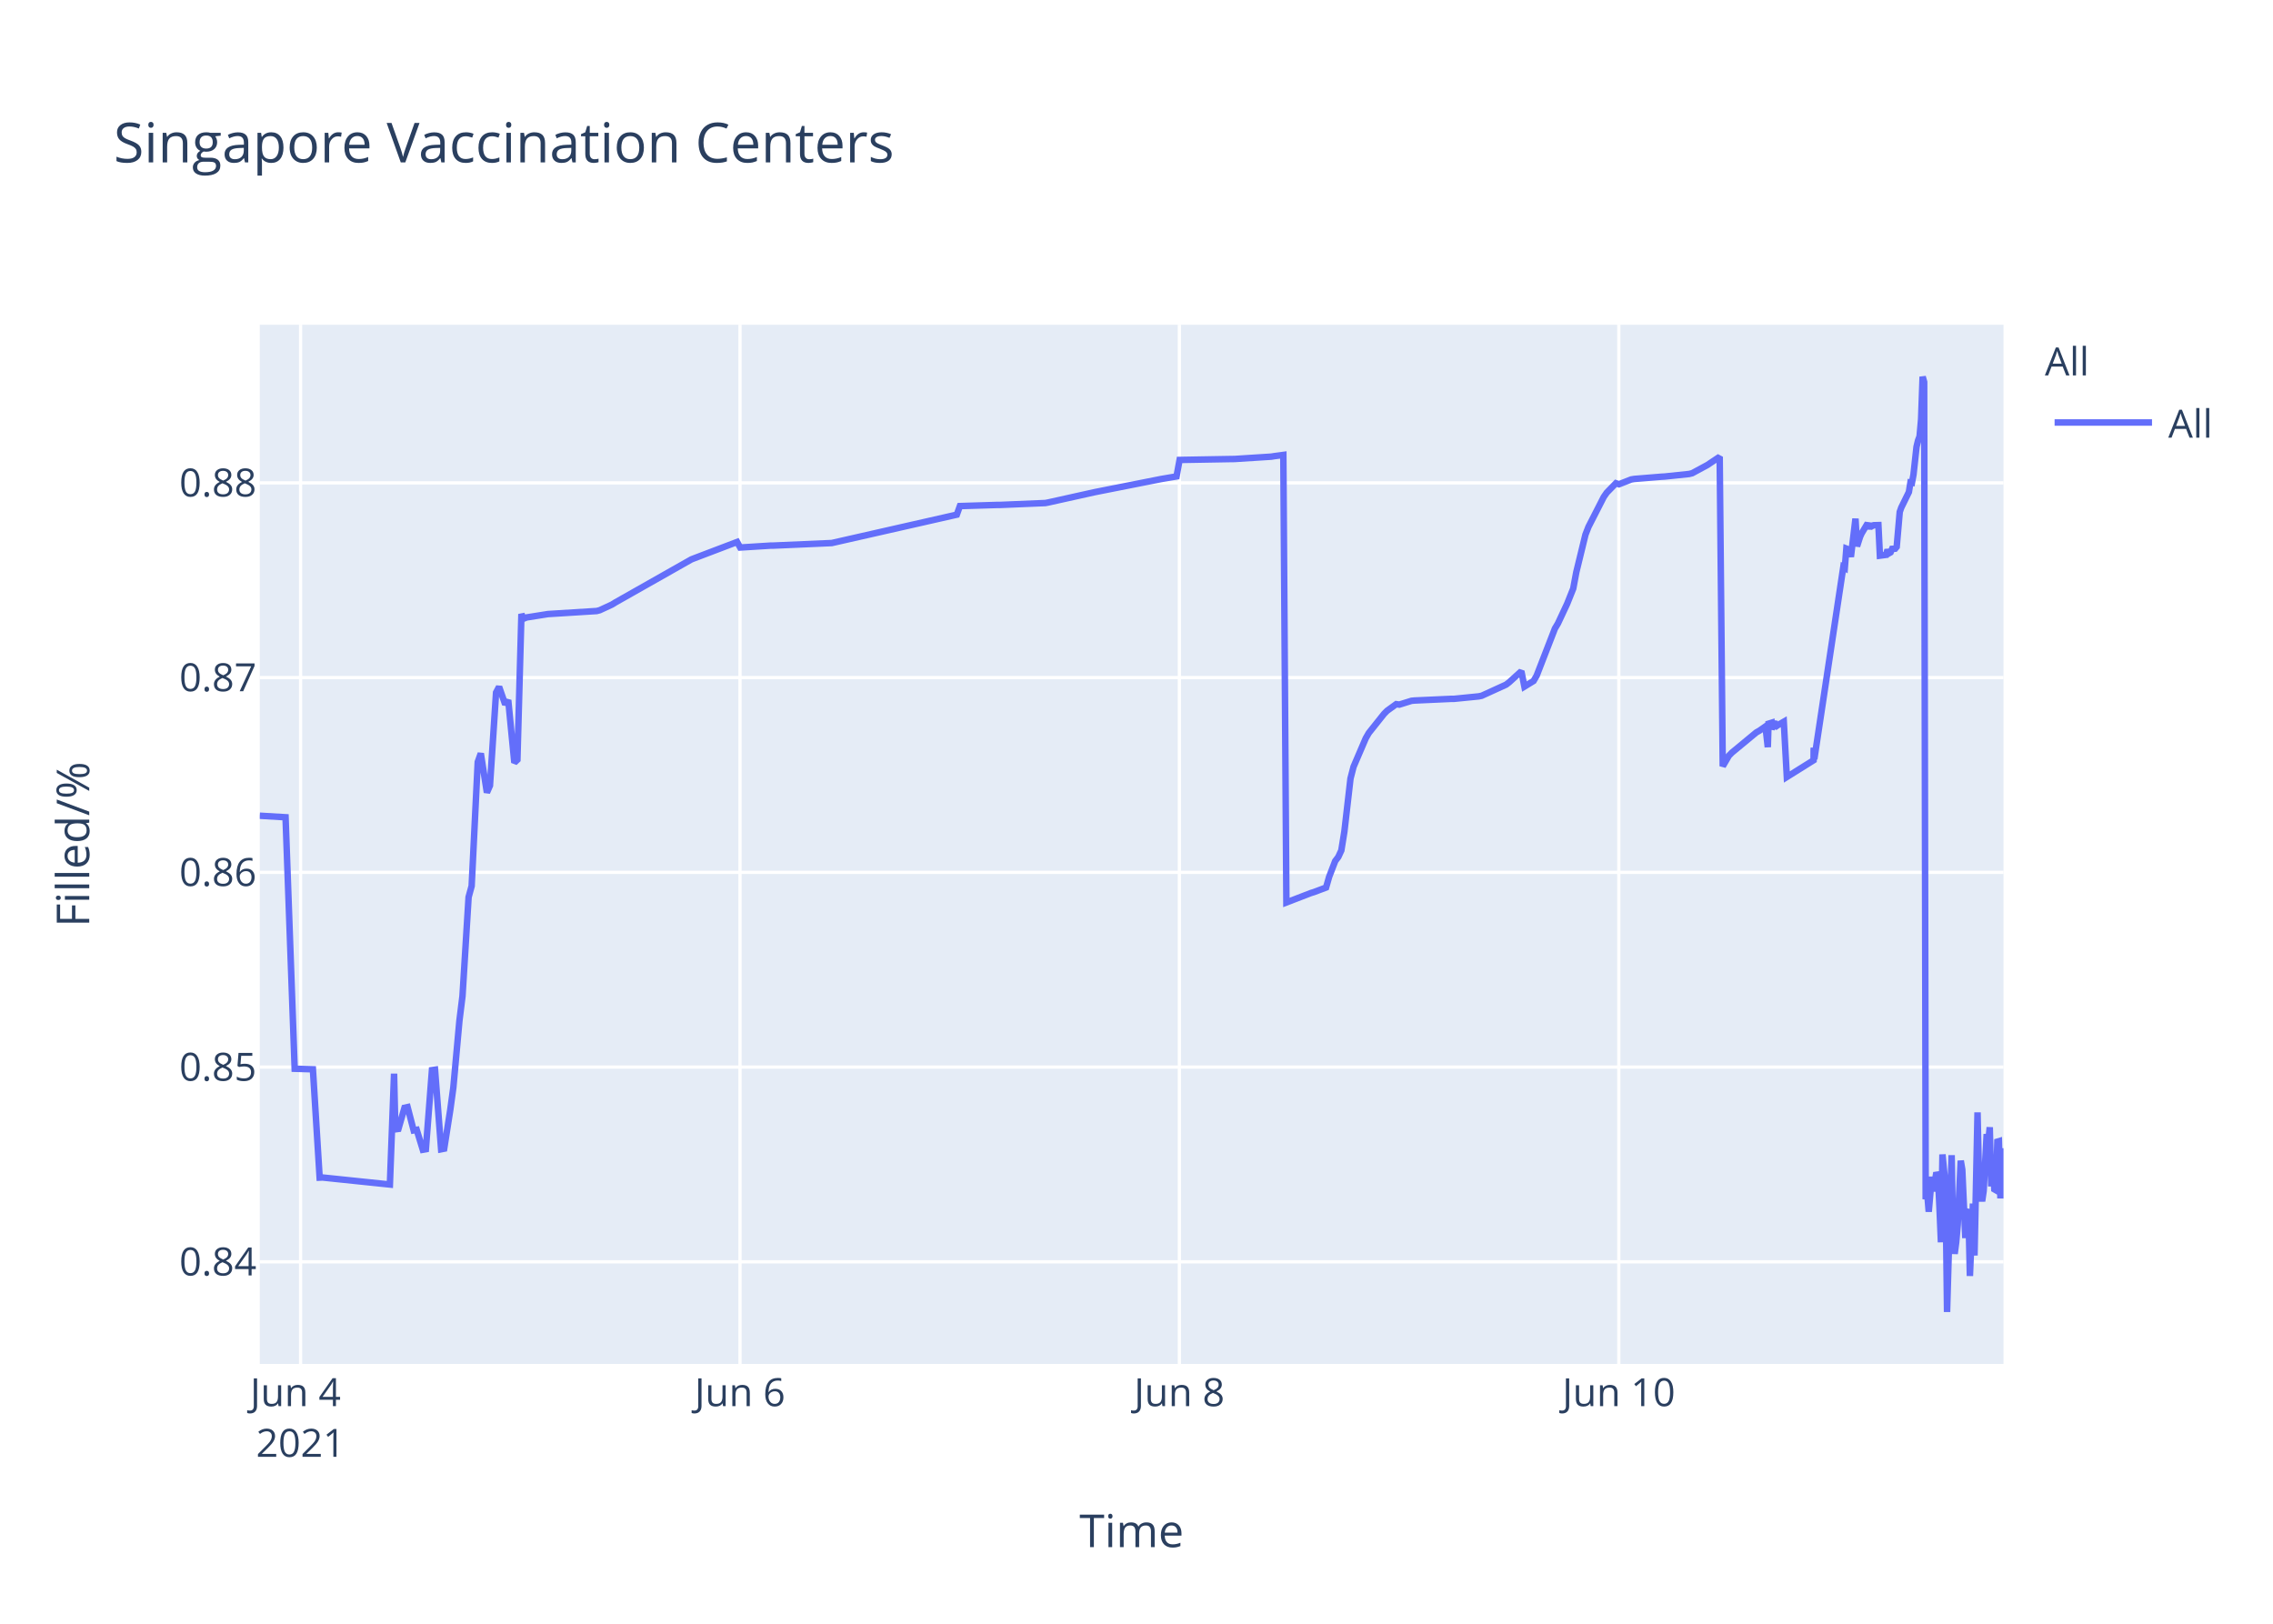
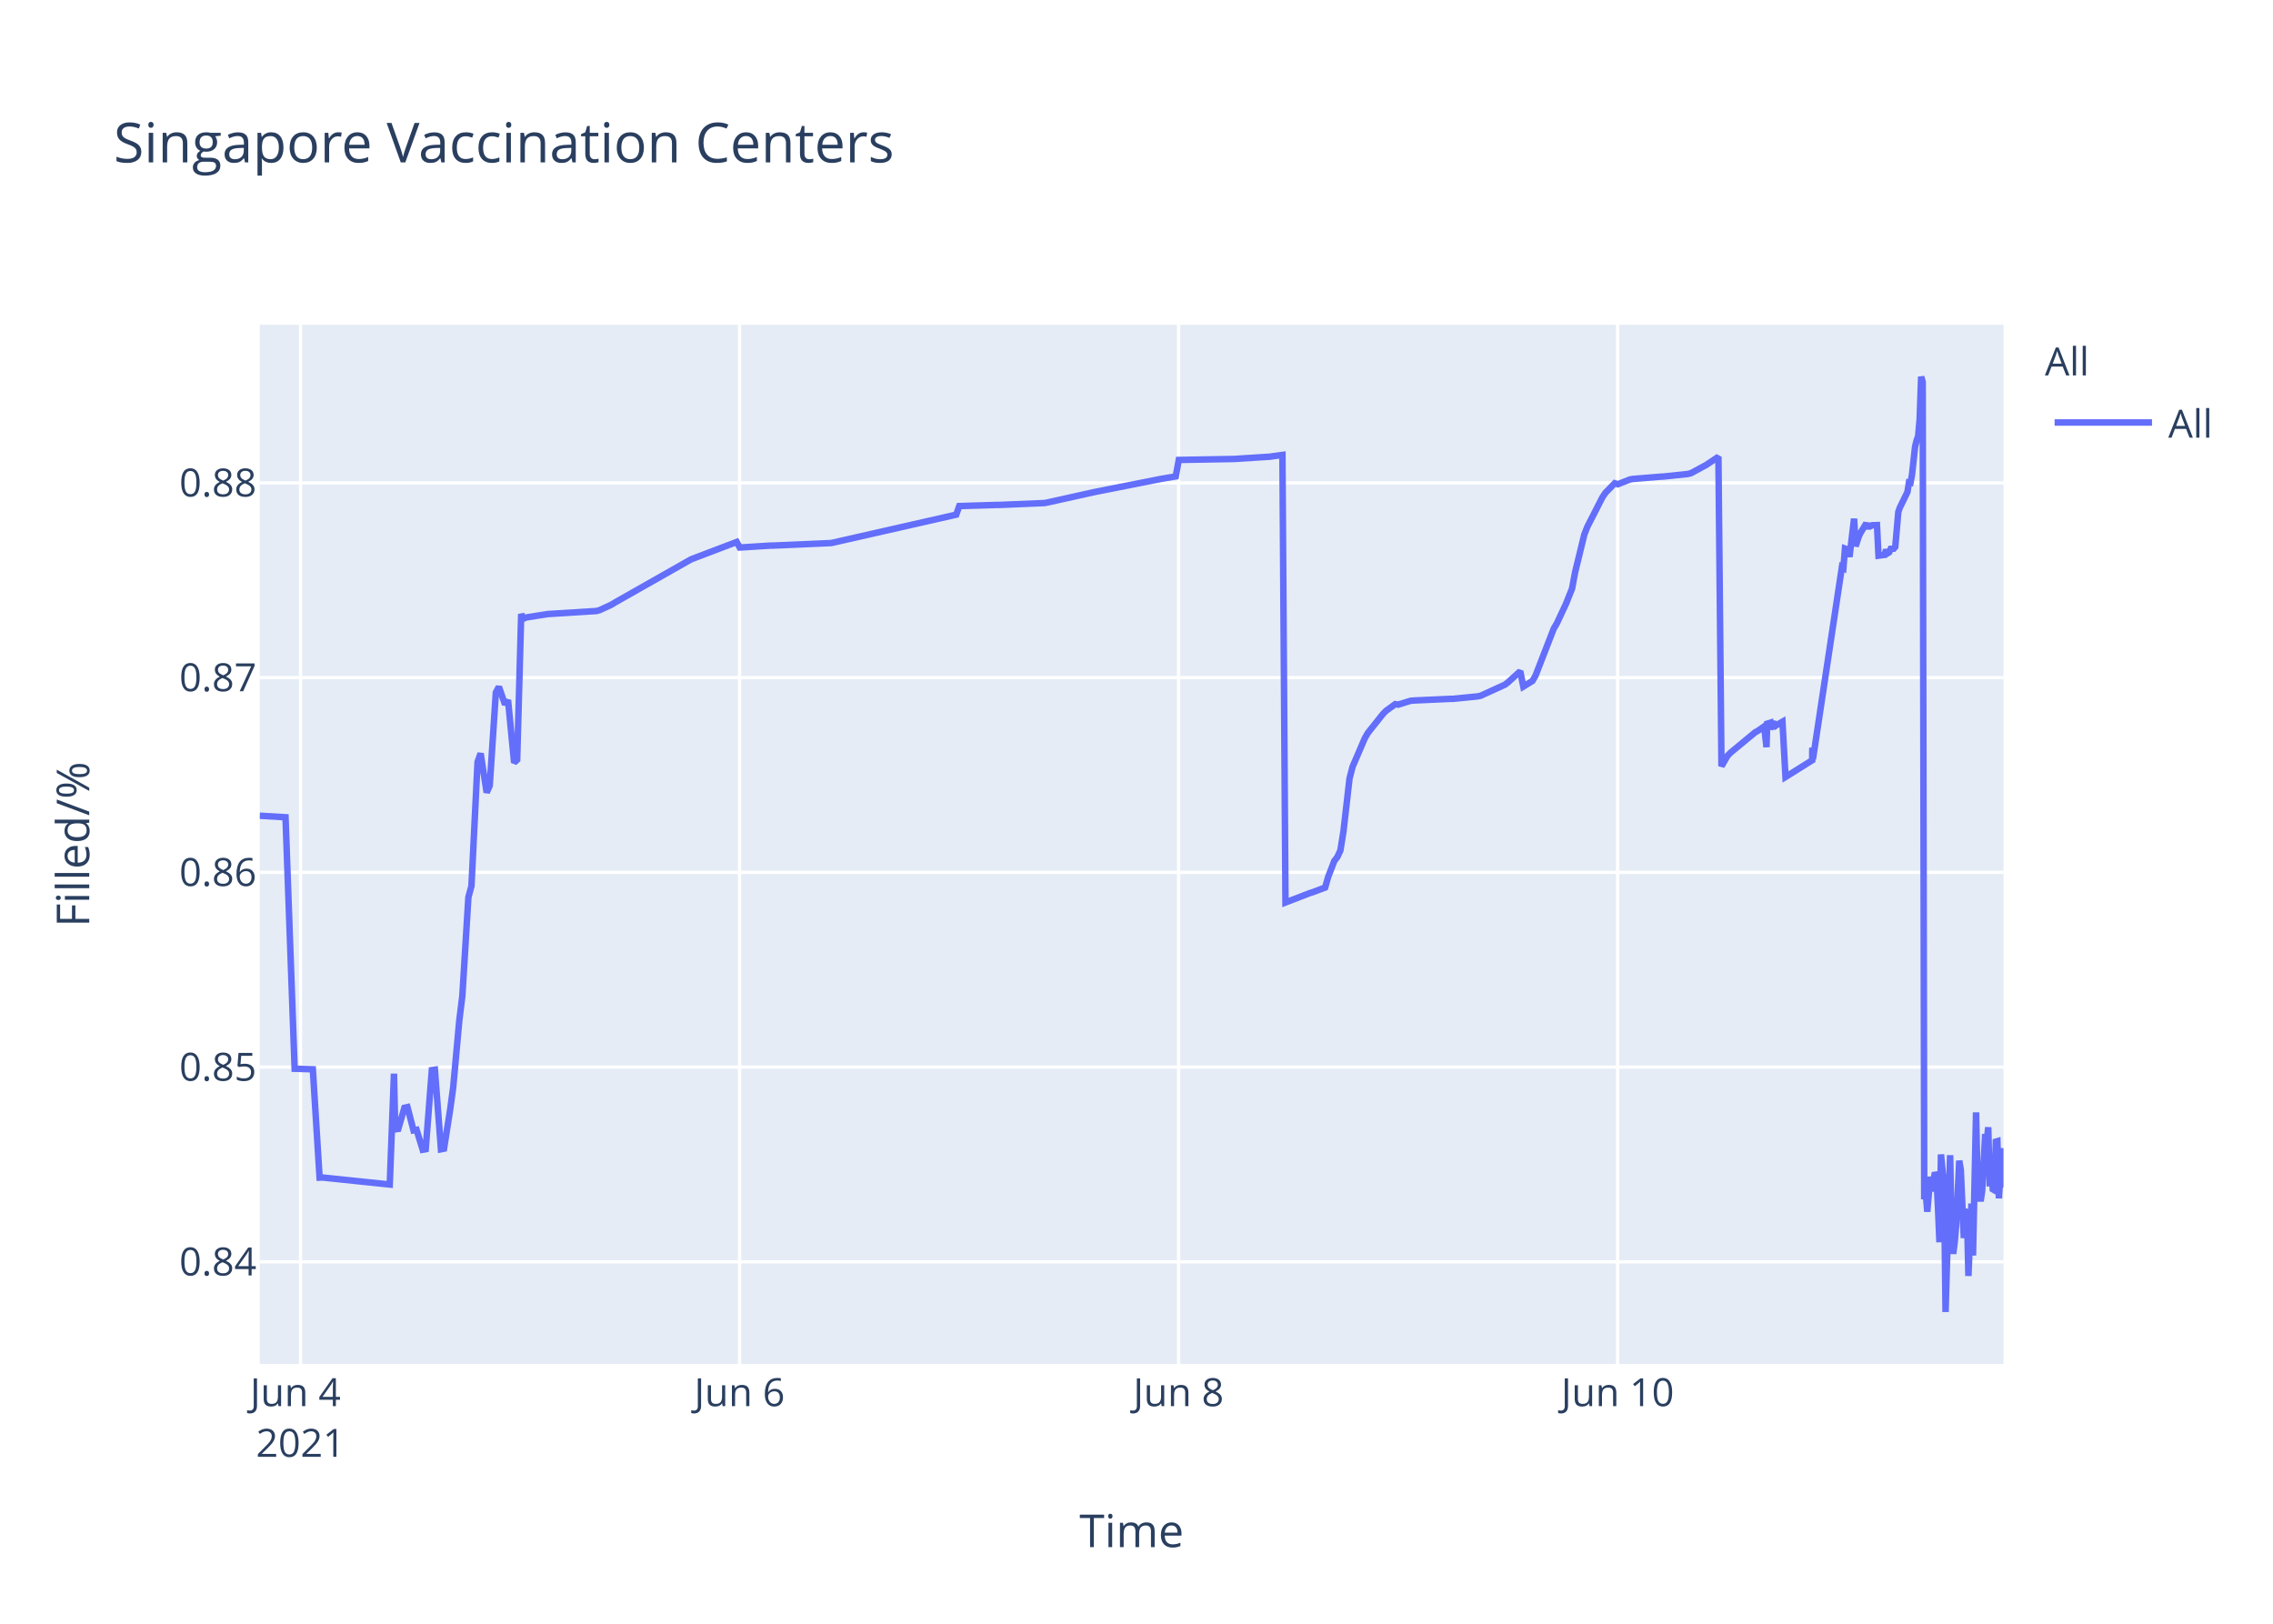
<svg xmlns="http://www.w3.org/2000/svg" class="main-svg" width="700" height="500" style="" viewBox="0 0 700 500">
  <rect x="0" y="0" width="700" height="500" style="fill: rgb(255, 255, 255); fill-opacity: 1;" />
-   <defs id="defs-2c5ccd">
+   <defs id="defs-5afa3c">
    <g class="clips">
-       <clipPath id="clip2c5ccdxyplot" class="plotclip">
+       <clipPath id="clip5afa3cxyplot" class="plotclip">
        <rect width="537" height="320" />
      </clipPath>
-       <clipPath class="axesclip" id="clip2c5ccdx">
+       <clipPath class="axesclip" id="clip5afa3cx">
        <rect x="80" y="0" width="537" height="500" />
      </clipPath>
-       <clipPath class="axesclip" id="clip2c5ccdy">
+       <clipPath class="axesclip" id="clip5afa3cy">
        <rect x="0" y="100" width="700" height="320" />
      </clipPath>
-       <clipPath class="axesclip" id="clip2c5ccdxy">
+       <clipPath class="axesclip" id="clip5afa3cxy">
        <rect x="80" y="100" width="537" height="320" />
      </clipPath>
    </g>
    <g class="gradients" />
  </defs>
  <g class="bglayer">
    <rect class="bg" x="80" y="100" width="537" height="320" style="fill: rgb(229, 236, 246); fill-opacity: 1; stroke-width: 0;" />
  </g>
  <g class="layer-below">
    <g class="imagelayer" />
    <g class="shapelayer" />
  </g>
  <g class="cartesianlayer">
    <g class="subplot xy">
      <g class="layer-subplot">
        <g class="shapelayer" />
        <g class="imagelayer" />
      </g>
      <g class="gridlayer">
        <g class="x">
-           <path class="xgrid crisp" transform="translate(92.57,0)" d="M0,100v320" style="stroke: rgb(255, 255, 255); stroke-opacity: 1; stroke-width: 1px;" />
-           <path class="xgrid crisp" transform="translate(227.89,0)" d="M0,100v320" style="stroke: rgb(255, 255, 255); stroke-opacity: 1; stroke-width: 1px;" />
-           <path class="xgrid crisp" transform="translate(363.21,0)" d="M0,100v320" style="stroke: rgb(255, 255, 255); stroke-opacity: 1; stroke-width: 1px;" />
-           <path class="xgrid crisp" transform="translate(498.53,0)" d="M0,100v320" style="stroke: rgb(255, 255, 255); stroke-opacity: 1; stroke-width: 1px;" />
+           <path class="xgrid crisp" transform="translate(92.55,0)" d="M0,100v320" style="stroke: rgb(255, 255, 255); stroke-opacity: 1; stroke-width: 1px;" />
+           <path class="xgrid crisp" transform="translate(227.76,0)" d="M0,100v320" style="stroke: rgb(255, 255, 255); stroke-opacity: 1; stroke-width: 1px;" />
+           <path class="xgrid crisp" transform="translate(362.96,0)" d="M0,100v320" style="stroke: rgb(255, 255, 255); stroke-opacity: 1; stroke-width: 1px;" />
+           <path class="xgrid crisp" transform="translate(498.17,0)" d="M0,100v320" style="stroke: rgb(255, 255, 255); stroke-opacity: 1; stroke-width: 1px;" />
        </g>
        <g class="y">
          <path class="ygrid crisp" transform="translate(0,388.55)" d="M80,0h537" style="stroke: rgb(255, 255, 255); stroke-opacity: 1; stroke-width: 1px;" />
          <path class="ygrid crisp" transform="translate(0,328.59)" d="M80,0h537" style="stroke: rgb(255, 255, 255); stroke-opacity: 1; stroke-width: 1px;" />
          <path class="ygrid crisp" transform="translate(0,268.62)" d="M80,0h537" style="stroke: rgb(255, 255, 255); stroke-opacity: 1; stroke-width: 1px;" />
          <path class="ygrid crisp" transform="translate(0,208.65)" d="M80,0h537" style="stroke: rgb(255, 255, 255); stroke-opacity: 1; stroke-width: 1px;" />
          <path class="ygrid crisp" transform="translate(0,148.69)" d="M80,0h537" style="stroke: rgb(255, 255, 255); stroke-opacity: 1; stroke-width: 1px;" />
        </g>
      </g>
      <g class="zerolinelayer" />
      <path class="xlines-below" />
      <path class="ylines-below" />
      <g class="overlines-below" />
      <g class="xaxislayer-below" />
      <g class="yaxislayer-below" />
      <g class="overaxes-below" />
-       <g class="plot" transform="translate(80,100)" clip-path="url('#clip2c5ccdxyplot')">
+       <g class="plot" transform="translate(80,100)" clip-path="url('#clip5afa3cxyplot')">
        <g class="scatterlayer mlayer">
-           <g class="trace scatter tracece8271" style="stroke-miterlimit: 2; opacity: 1;">
+           <g class="trace scatter trace847a14" style="stroke-miterlimit: 2; opacity: 1;">
            <g class="fills" />
            <g class="errorbars" />
            <g class="lines">
-               <path class="js-line" d="M0,151.19L7.94,151.66L10.75,229.1L16.36,229.27L18.44,262.63L19.32,262.59L40.07,264.75L41.36,230.62L41.75,247.75L42.7,247.62L44.57,241.12L45.52,240.91L47.39,248.08L48.33,247.91L50.21,254.04L51.15,253.87L53.03,229.53L53.97,229.39L55.85,253.89L56.79,253.71L58.67,241.74L59.61,234.89L61.49,214.27L62.43,206.72L64.31,176.26L65.25,172.83L67.13,134.64L68.07,132L69.95,144.05L70.89,141.9L72.77,113.25L73.7,111.49L75.58,116.91L76.52,115.59L78.4,134.84L79.34,133.95L80.58,89.08L81.22,90.52L82.16,90.13L87.8,89.24L88.74,89.09L103.77,88.15L104.71,87.9L108.47,86.16L109.41,85.57L132.91,72.26L133.85,71.89L147.01,66.89L147.95,68.6L157.34,68.01L158.28,68L176.14,67.22L177.07,67.01L214.66,58.48L215.61,55.84L226.88,55.49L227.82,55.49L241.92,54.9L242.86,54.72L256.95,51.59L257.89,51.4L277.62,47.5L278.56,47.34L282.33,46.7L283.27,41.63L299.25,41.35L300.19,41.34L311.46,40.62L312.4,40.47L315.22,40.09L316.16,177.9L323.71,174.99L324.65,174.7L328.38,173.3L329.32,170.02L331.2,165.13L332.14,163.9L333.08,161.87L334.02,156.05L335.9,139.75L336.84,136.11L340.6,127.34L341.54,125.71L346.24,119.81L347.17,118.87L349.99,116.83L350.93,116.97L354.69,115.8L355.63,115.71L366.91,115.2L367.85,115.19L375.37,114.44L376.3,114.25L383.82,110.82L384.76,110.1L388.52,106.69L389.46,111.42L392.28,109.69L393.22,108.08L398.86,93.54L399.8,91.96L402.62,85.93L403.56,83.58L404.5,81.23L405.44,76.19L408.26,64.63L409.2,62.22L413.89,53.04L414.83,51.69L417.65,48.8L418.59,49.12L422.35,47.64L423.29,47.48L431.75,46.79L432.69,46.74L440.21,45.95L441.15,45.71L445.85,43.17L446.78,42.54L449.6,40.66L450.54,135.95L452.43,132.71L453.36,131.76L460.88,125.54L461.82,125.01L463.7,123.7L464.42,130.07L464.64,122.85L465.54,122.57L465.58,124.6L466.48,121.95L466.52,123.98L467.46,123.33L469.34,122.24L470.28,139.26L478.51,134.11L478.54,130.85L478.59,130.28L478.74,133.76L487.67,74.61L488.13,74.88L488.61,68.92L489.54,69.28L490.01,71.47L491.42,59.71L491.9,68.22L492.83,65.31L493.3,64.27L495.18,61.13L495.65,62.83L496.13,61.41L496.59,61.96L497.06,61.73L498.48,61.69L498.94,71.11L500.82,70.86L501.29,69.29L501.76,70.36L502.23,70.09L502.7,69.01L503.64,68.96L504.11,68.4L505.05,57.64L505.52,56.31L507.87,51.51L508.34,48.58L508.81,48.66L509.28,46.17L510.22,37.58L510.69,35.63L511.16,34.38L511.63,29.12L512.1,16L512.57,17.64L513.04,269.28L513.51,267.32L513.98,273.13L514.92,262.37L515.39,266.85L516.33,261.05L516.8,262.03L517.27,271.47L517.74,282.53L518.21,255.49L519.15,265.01L519.62,304L521.03,255.72L521.49,280.01L521.96,286.09L522.43,282.54L522.91,277.11L523.84,257.41L524.31,260.16L525.25,281.24L525.72,273.19L526.19,272.46L526.66,292.91L527.6,270.62L528.07,286.61L529.01,242.53L529.48,263.97L530.42,269.91L530.89,266.71L531.83,249.22L532.3,251.93L532.77,247.11L533.24,265.33L533.71,256.77L534.18,266.22L534.65,266.49L535.12,251.55L535.59,251.41L536.06,269.01L537,253.57" style="vector-effect: non-scaling-stroke; fill: none; stroke: rgb(99, 110, 250); stroke-opacity: 1; stroke-width: 2px; opacity: 1;" />
+               <path class="js-line" d="M0,151.19L7.93,151.66L10.74,229.1L16.34,229.27L18.42,262.63L19.3,262.59L40.03,264.75L41.33,230.62L41.72,247.75L42.66,247.62L44.54,241.12L45.48,240.91L47.35,248.08L48.29,247.91L50.17,254.04L51.1,253.87L52.99,229.53L53.93,229.39L55.8,253.89L56.74,253.71L58.62,241.74L59.56,234.89L61.44,214.27L62.38,206.72L64.25,176.26L65.19,172.83L67.07,134.64L68.01,132L69.88,144.05L70.82,141.9L72.7,113.25L73.64,111.49L75.52,116.91L76.46,115.59L78.33,134.84L79.27,133.95L80.51,89.08L81.15,90.52L82.09,90.13L87.72,89.24L88.66,89.09L103.68,88.15L104.62,87.9L108.38,86.16L109.32,85.57L132.79,72.26L133.73,71.89L146.88,66.89L147.82,68.6L157.2,68.01L158.14,68L175.98,67.22L176.92,67.01L214.48,58.48L215.42,55.84L226.68,55.49L227.62,55.49L241.71,54.9L242.64,54.72L256.72,51.59L257.67,51.4L277.38,47.5L278.32,47.34L282.08,46.7L283.02,41.63L298.98,41.35L299.92,41.34L311.19,40.62L312.13,40.47L314.94,40.09L315.88,177.9L323.42,174.99L324.37,174.7L328.09,173.3L329.03,170.02L330.91,165.13L331.85,163.9L332.79,161.87L333.73,156.05L335.6,139.75L336.54,136.11L340.3,127.34L341.24,125.71L345.93,119.81L346.87,118.87L349.69,116.83L350.62,116.97L354.38,115.8L355.32,115.71L366.59,115.2L367.52,115.19L375.03,114.44L375.97,114.25L383.49,110.82L384.42,110.1L388.18,106.69L389.12,111.42L391.93,109.69L392.87,108.08L398.51,93.54L399.45,91.96L402.27,85.93L403.2,83.58L404.14,81.23L405.08,76.19L407.9,64.63L408.84,62.22L413.53,53.04L414.47,51.69L417.29,48.8L418.23,49.12L421.98,47.64L422.92,47.48L431.37,46.79L432.31,46.74L439.82,45.95L440.76,45.71L445.45,43.17L446.39,42.54L449.21,40.66L450.15,135.95L452.03,132.71L452.96,131.76L460.48,125.54L461.42,125.01L463.3,123.7L464.02,130.07L464.23,122.85L465.13,122.57L465.17,124.6L466.07,121.95L466.11,123.98L467.05,123.33L468.93,122.24L469.87,139.26L478.09,134.11L478.12,130.85L478.17,130.28L478.32,133.76L487.24,74.61L487.7,74.88L488.18,68.92L489.11,69.28L489.58,71.47L490.99,59.71L491.46,68.22L492.4,65.31L492.87,64.27L494.75,61.13L495.22,62.83L495.69,61.41L496.16,61.96L496.63,61.73L498.04,61.69L498.51,71.11L500.38,70.86L500.85,69.29L501.32,70.36L501.79,70.09L502.26,69.01L503.2,68.96L503.67,68.4L504.61,57.64L505.08,56.31L507.42,51.51L507.89,48.58L508.36,48.66L508.83,46.17L509.77,37.58L510.24,35.63L510.71,34.38L511.18,29.12L511.65,16L512.12,17.64L512.59,269.28L513.06,267.32L513.53,273.13L514.46,262.37L514.94,266.85L515.88,261.05L516.34,262.03L516.81,271.47L517.28,282.53L517.75,255.49L518.69,265.01L519.16,304L520.57,255.72L521.04,280.01L521.51,286.09L521.97,282.54L522.45,277.11L523.38,257.41L523.85,260.16L524.79,281.24L525.26,273.19L525.73,272.46L526.2,292.91L527.14,270.62L527.61,286.61L528.55,242.53L529.02,263.97L529.96,269.91L530.43,266.71L531.37,249.22L531.83,251.93L532.3,247.11L532.77,265.33L533.24,256.77L533.71,266.22L534.18,266.49L534.65,251.55L535.12,251.41L535.59,269.01L536.53,253.57L537,265.67" style="vector-effect: non-scaling-stroke; fill: none; stroke: rgb(99, 110, 250); stroke-opacity: 1; stroke-width: 2px; opacity: 1;" />
            </g>
            <g class="points" />
            <g class="text" />
          </g>
        </g>
      </g>
      <g class="overplot" />
      <path class="xlines-above crisp" d="M0,0" style="fill: none;" />
      <path class="ylines-above crisp" d="M0,0" style="fill: none;" />
      <g class="overlines-above" />
      <g class="xaxislayer-above">
        <g class="xtick">
-           <text text-anchor="middle" x="0" y="433" transform="translate(92.57,0)" style="font-family: 'Open Sans', verdana, arial, sans-serif; font-size: 12px; fill: rgb(42, 63, 95); fill-opacity: 1; white-space: pre;">
+           <text text-anchor="middle" x="0" y="433" transform="translate(92.55,0)" style="font-family: 'Open Sans', verdana, arial, sans-serif; font-size: 12px; fill: rgb(42, 63, 95); fill-opacity: 1; white-space: pre;">
            <tspan class="line" dy="0em" x="0" y="433">Jun 4</tspan>
            <tspan class="line" dy="1.3em" x="0" y="433">2021</tspan>
          </text>
        </g>
        <g class="xtick">
-           <text text-anchor="middle" x="0" y="433" transform="translate(227.89,0)" style="font-family: 'Open Sans', verdana, arial, sans-serif; font-size: 12px; fill: rgb(42, 63, 95); fill-opacity: 1; white-space: pre;">Jun 6</text>
+           <text text-anchor="middle" x="0" y="433" transform="translate(227.76,0)" style="font-family: 'Open Sans', verdana, arial, sans-serif; font-size: 12px; fill: rgb(42, 63, 95); fill-opacity: 1; white-space: pre;">Jun 6</text>
        </g>
        <g class="xtick">
-           <text text-anchor="middle" x="0" y="433" transform="translate(363.21,0)" style="font-family: 'Open Sans', verdana, arial, sans-serif; font-size: 12px; fill: rgb(42, 63, 95); fill-opacity: 1; white-space: pre;">Jun 8</text>
+           <text text-anchor="middle" x="0" y="433" transform="translate(362.96,0)" style="font-family: 'Open Sans', verdana, arial, sans-serif; font-size: 12px; fill: rgb(42, 63, 95); fill-opacity: 1; white-space: pre;">Jun 8</text>
        </g>
        <g class="xtick">
-           <text text-anchor="middle" x="0" y="433" transform="translate(498.53,0)" style="font-family: 'Open Sans', verdana, arial, sans-serif; font-size: 12px; fill: rgb(42, 63, 95); fill-opacity: 1; white-space: pre;">Jun 10</text>
+           <text text-anchor="middle" x="0" y="433" transform="translate(498.17,0)" style="font-family: 'Open Sans', verdana, arial, sans-serif; font-size: 12px; fill: rgb(42, 63, 95); fill-opacity: 1; white-space: pre;">Jun 10</text>
        </g>
      </g>
      <g class="yaxislayer-above">
        <g class="ytick">
          <text text-anchor="end" x="79" y="4.2" transform="translate(0,388.55)" style="font-family: 'Open Sans', verdana, arial, sans-serif; font-size: 12px; fill: rgb(42, 63, 95); fill-opacity: 1; white-space: pre;">0.84</text>
        </g>
        <g class="ytick">
          <text text-anchor="end" x="79" y="4.2" transform="translate(0,328.59)" style="font-family: 'Open Sans', verdana, arial, sans-serif; font-size: 12px; fill: rgb(42, 63, 95); fill-opacity: 1; white-space: pre;">0.85</text>
        </g>
        <g class="ytick">
          <text text-anchor="end" x="79" y="4.2" transform="translate(0,268.62)" style="font-family: 'Open Sans', verdana, arial, sans-serif; font-size: 12px; fill: rgb(42, 63, 95); fill-opacity: 1; white-space: pre;">0.86</text>
        </g>
        <g class="ytick">
          <text text-anchor="end" x="79" y="4.2" transform="translate(0,208.65)" style="font-family: 'Open Sans', verdana, arial, sans-serif; font-size: 12px; fill: rgb(42, 63, 95); fill-opacity: 1; white-space: pre;">0.87</text>
        </g>
        <g class="ytick">
          <text text-anchor="end" x="79" y="4.2" transform="translate(0,148.69)" style="font-family: 'Open Sans', verdana, arial, sans-serif; font-size: 12px; fill: rgb(42, 63, 95); fill-opacity: 1; white-space: pre;">0.88</text>
        </g>
      </g>
      <g class="overaxes-above" />
    </g>
  </g>
  <g class="polarlayer" />
  <g class="ternarylayer" />
  <g class="geolayer" />
  <g class="funnelarealayer" />
  <g class="pielayer" />
  <g class="treemaplayer" />
  <g class="sunburstlayer" />
  <g class="glimages" />
-   <defs id="topdefs-2c5ccd">
+   <defs id="topdefs-5afa3c">
    <g class="clips" />
-     <clipPath id="legend2c5ccd">
+     <clipPath id="legend5afa3c">
      <rect width="60" height="45" x="0" y="0" />
    </clipPath>
  </defs>
  <g class="layer-above">
    <g class="imagelayer" />
    <g class="shapelayer" />
  </g>
  <g class="infolayer">
    <g class="legend" pointer-events="all" transform="translate(627.74,100)">
      <rect class="bg" shape-rendering="crispEdges" width="60" height="45" x="0" y="0" style="stroke: rgb(68, 68, 68); stroke-opacity: 1; fill: rgb(255, 255, 255); fill-opacity: 1; stroke-width: 0px;" />
-       <g class="scrollbox" transform="" clip-path="url('#legend2c5ccd')">
+       <g class="scrollbox" transform="" clip-path="url('#legend5afa3c')">
        <text class="legendtitletext" text-anchor="start" x="2" y="15.6" style="font-family: 'Open Sans', verdana, arial, sans-serif; font-size: 12px; fill: rgb(42, 63, 95); fill-opacity: 1; white-space: pre;">All</text>
        <g class="groups" transform="">
          <g class="traces" transform="translate(0,30.1)" style="opacity: 1;">
            <text class="legendtext" text-anchor="start" x="40" y="4.68" style="font-family: 'Open Sans', verdana, arial, sans-serif; font-size: 12px; fill: rgb(42, 63, 95); fill-opacity: 1; white-space: pre;">All</text>
            <g class="layers" style="opacity: 1;">
              <g class="legendfill" />
              <g class="legendlines">
                <path class="js-line" d="M5,0h30" style="fill: none; stroke: rgb(99, 110, 250); stroke-opacity: 1; stroke-width: 2px;" />
              </g>
              <g class="legendsymbols">
                <g class="legendpoints" />
              </g>
            </g>
            <rect class="legendtoggle" x="0" y="-9.5" width="54.891" height="19" style="fill: rgb(0, 0, 0); fill-opacity: 0;" />
          </g>
        </g>
      </g>
      <rect class="scrollbar" rx="20" ry="3" width="0" height="0" x="0" y="0" style="fill: rgb(128, 139, 164); fill-opacity: 1;" />
    </g>
    <g class="g-gtitle">
      <text class="gtitle" x="35" y="50" text-anchor="start" dy="0em" style="font-family: 'Open Sans', verdana, arial, sans-serif; font-size: 17px; fill: rgb(42, 63, 95); opacity: 1; font-weight: normal; white-space: pre;">Singapore Vaccination Centers</text>
    </g>
    <g class="g-xtitle">
      <text class="xtitle" x="348.5" y="476.409" text-anchor="middle" style="font-family: 'Open Sans', verdana, arial, sans-serif; font-size: 14px; fill: rgb(42, 63, 95); opacity: 1; font-weight: normal; white-space: pre;">Time</text>
    </g>
    <g class="g-ytitle">
      <text class="ytitle" transform="rotate(-90,27.48125,260)" x="27.481" y="260" text-anchor="middle" style="font-family: 'Open Sans', verdana, arial, sans-serif; font-size: 14px; fill: rgb(42, 63, 95); opacity: 1; font-weight: normal; white-space: pre;">Filled/%</text>
    </g>
  </g>
</svg>
